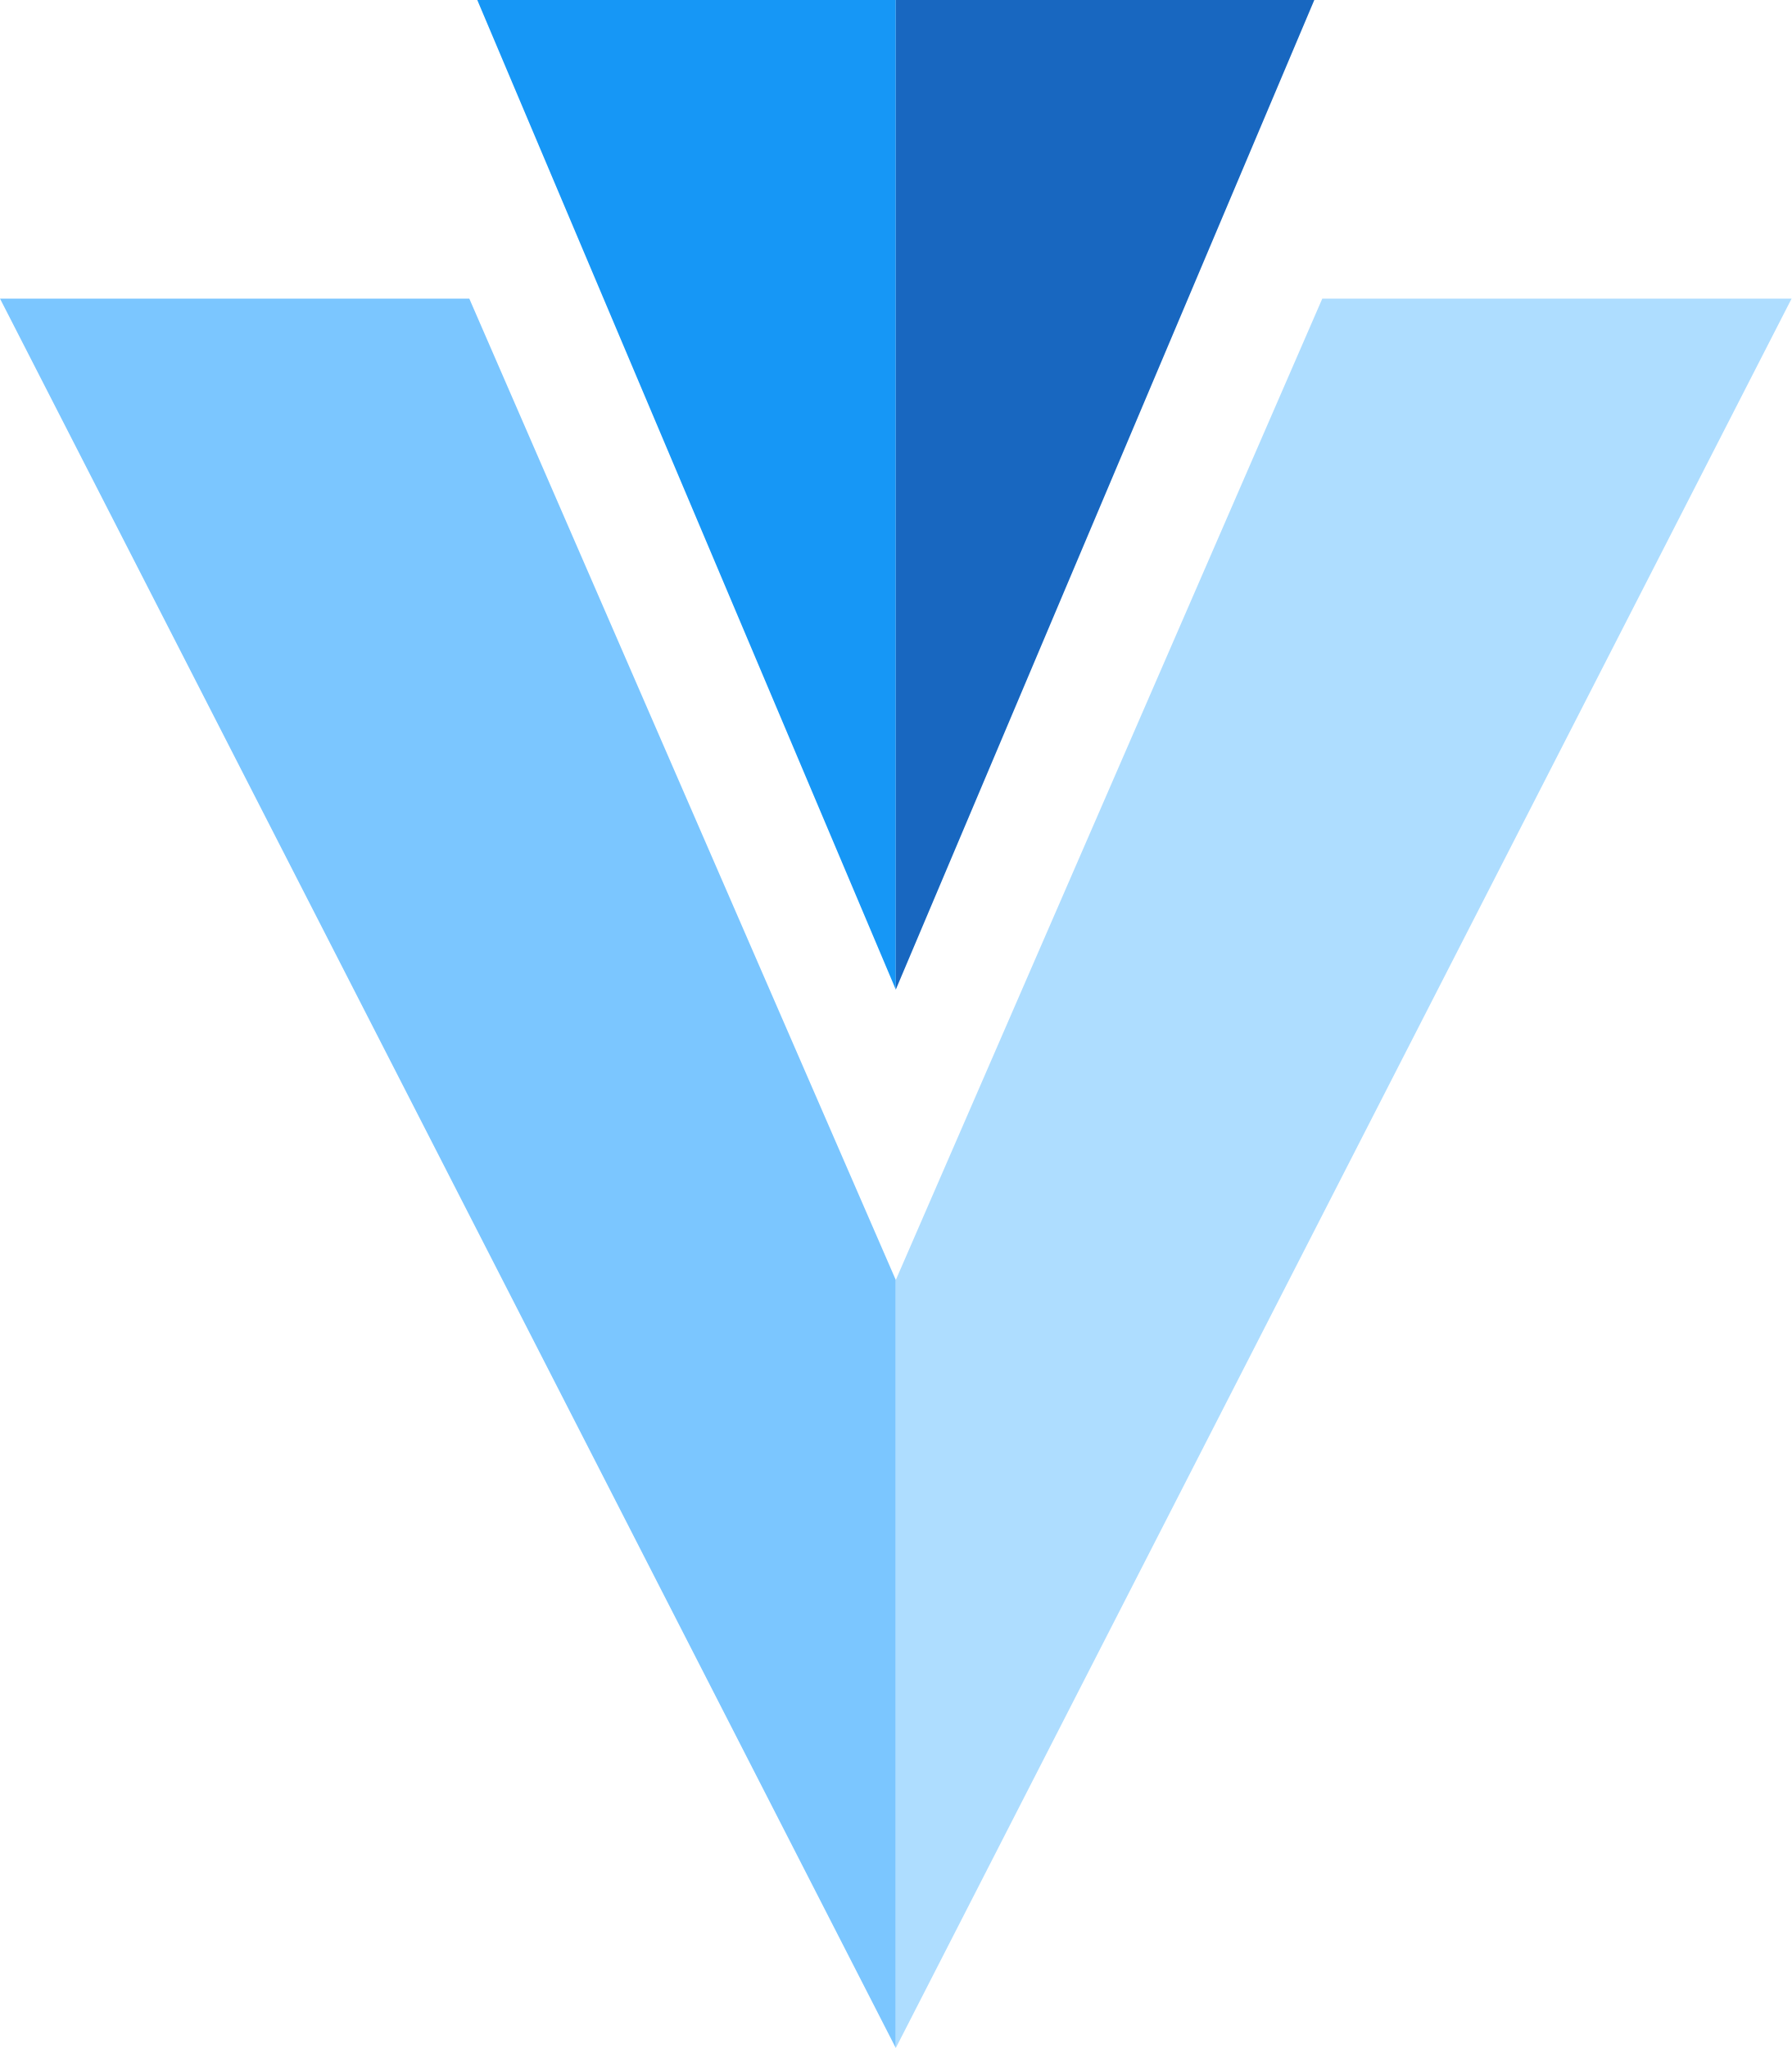
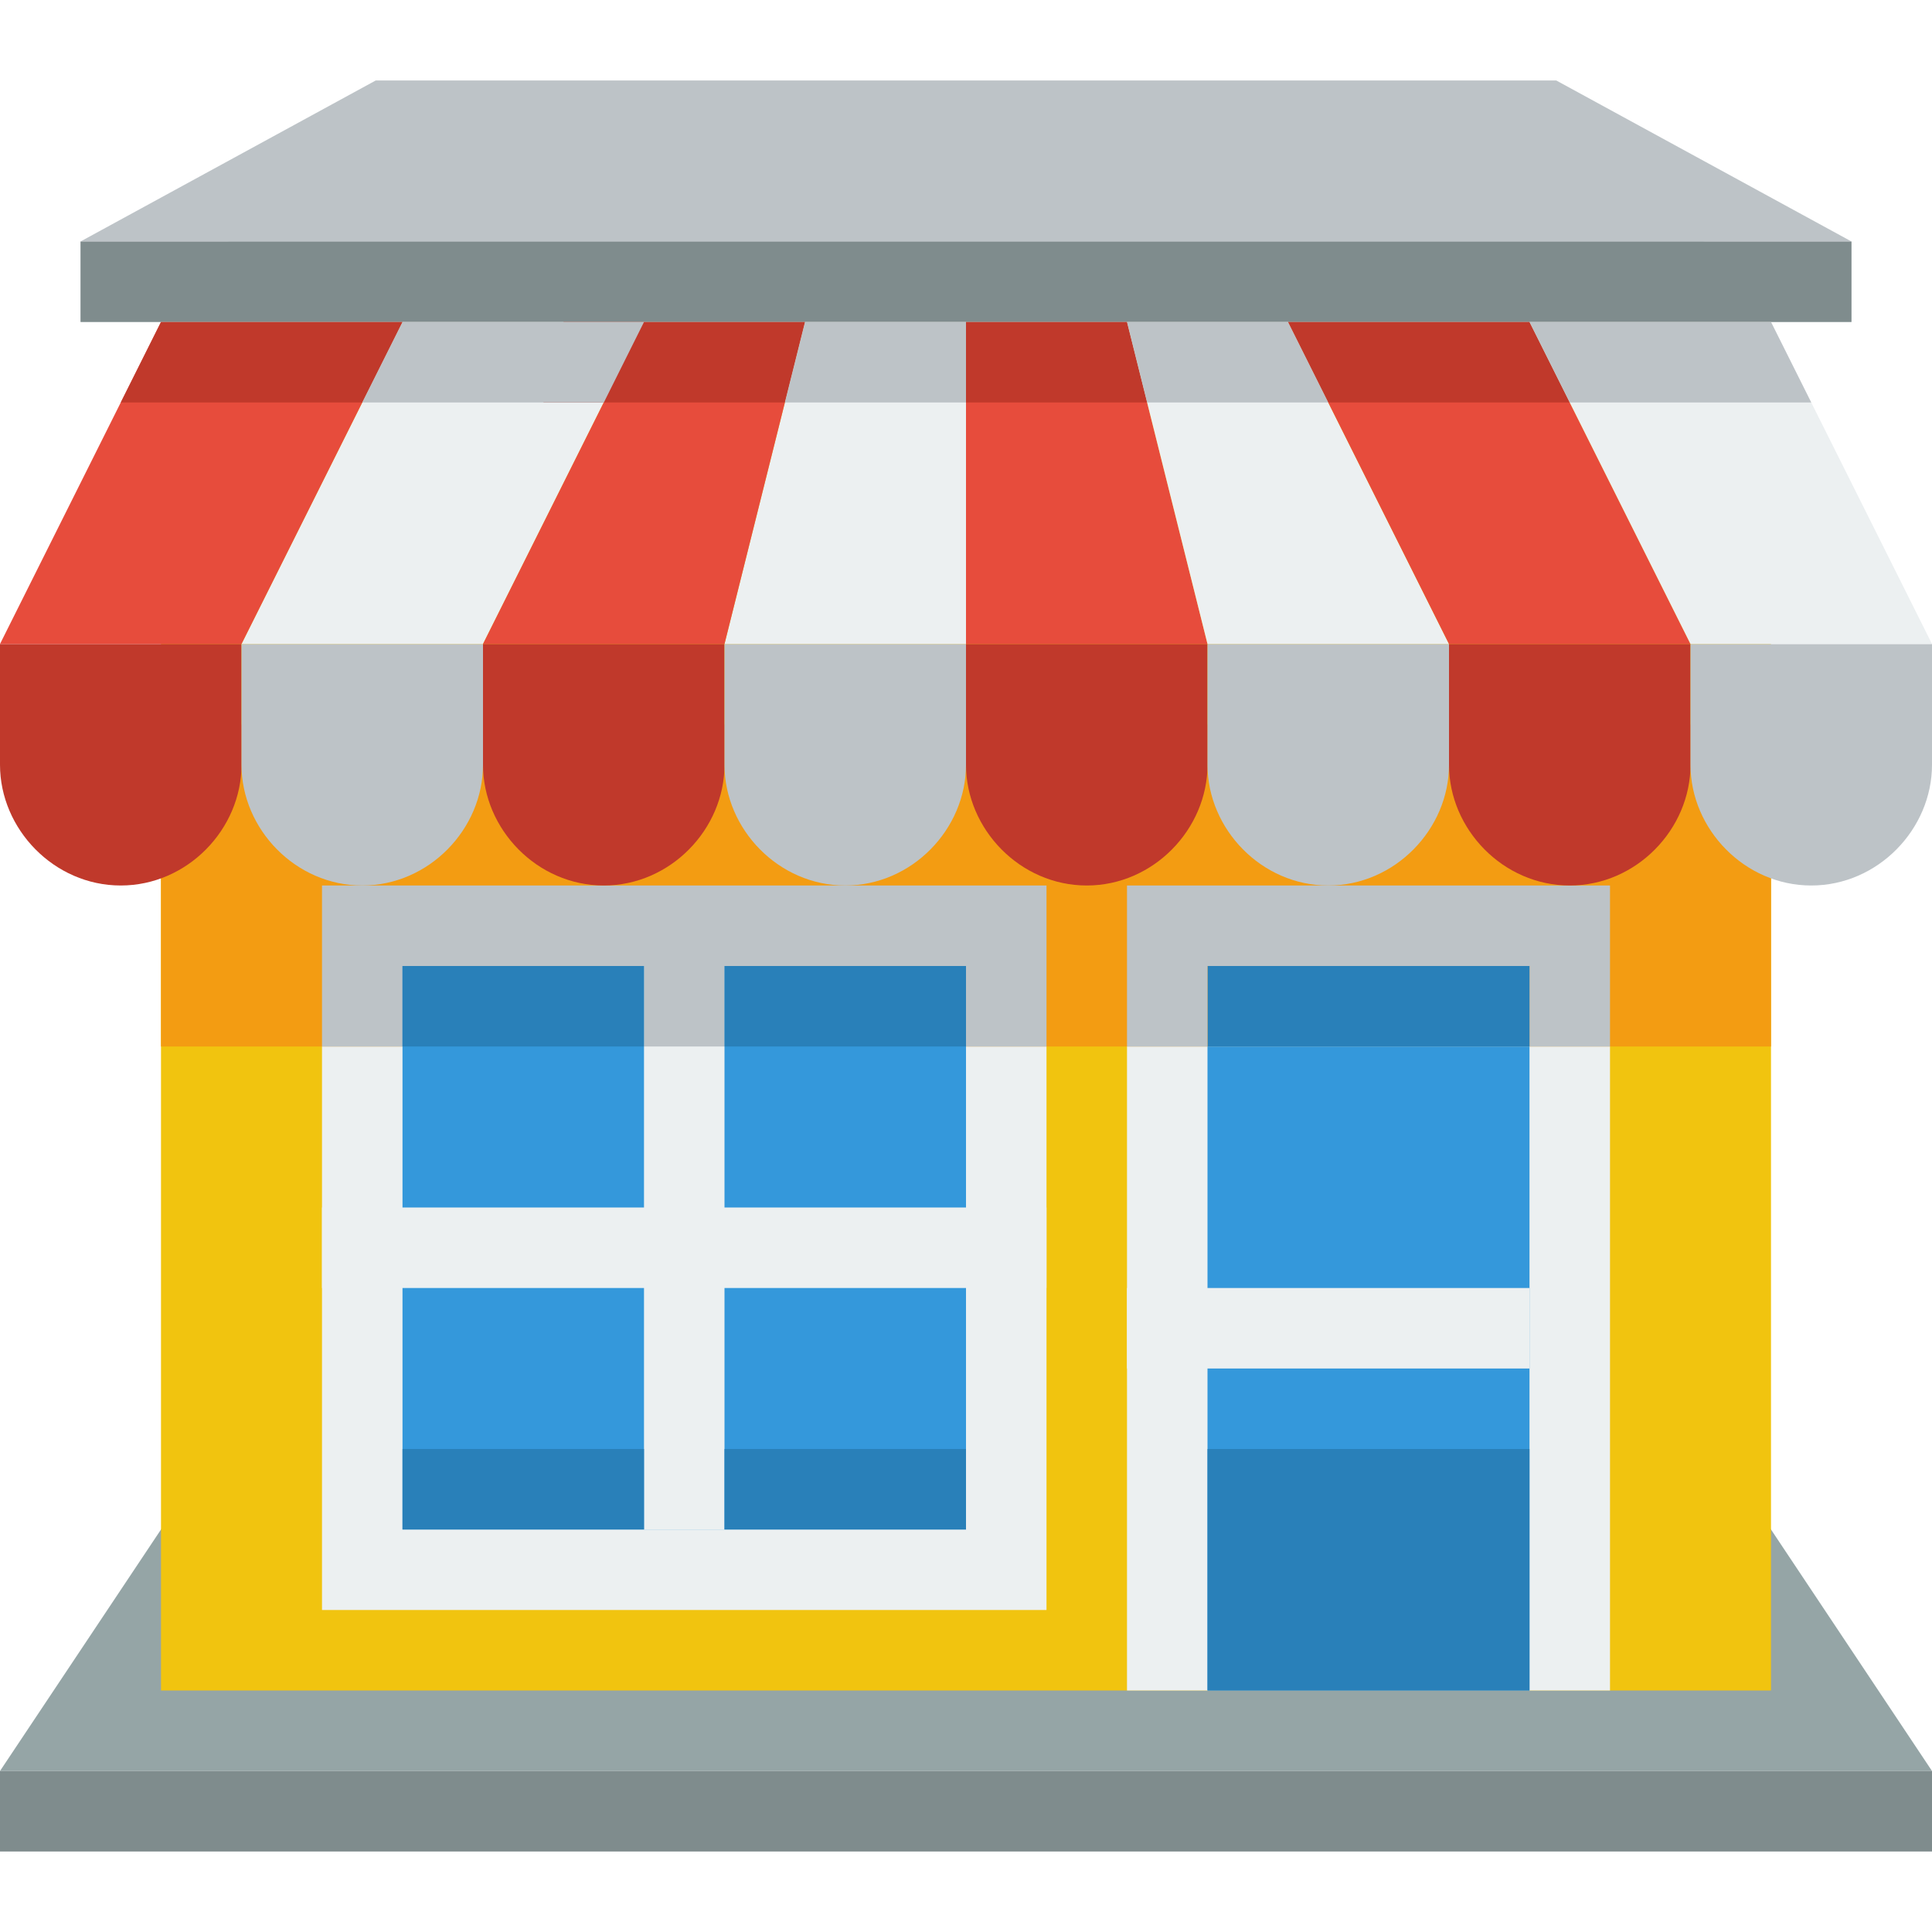
- <svg xmlns="http://www.w3.org/2000/svg" id="Layer_1" data-name="Layer 1" viewBox="0 0 87.5 100">
-   <defs>
-     <style>.cls-1{fill:#1697f6;}.cls-2{fill:#7bc6ff;}.cls-3{fill:#1867c0;}.cls-4{fill:#aeddff;}</style>
-   </defs>
-   <polyline class="cls-1" points="43.75 0 23.31 0 43.75 48.32" />
-   <polygon class="cls-2" points="43.75 62.5 43.75 100 0 14.58 22.92 14.58 43.75 62.5" />
-   <polyline class="cls-3" points="43.75 0 64.19 0 43.75 48.32" />
-   <polygon class="cls-4" points="64.58 14.58 87.5 14.58 43.75 100 43.75 62.5 64.58 14.58" />
+ <svg xmlns="http://www.w3.org/2000/svg" height="24" width="24" version="1.1">
+   <g transform="translate(0 -1028.4)">
+     <path d="m0 1050.4h24l-4-6h-16l-4 6" fill="#95a5a6" />
+     <g>
+       <rect height="17" width="20" y="1032.4" x="2" fill="#f1c40f" />
+       <rect height="9" width="9" y="1039.4" x="4" fill="#ecf0f1" />
+       <rect height="9" width="6" y="1040.4" x="14" fill="#ecf0f1" />
+       <rect height="4" width="20" y="1037.4" x="2" fill="#f39c12" />
+       <rect height="1" width="6" y="1039.4" x="14" fill="#bdc3c7" />
+       <rect height="2" width="9" y="1039.4" x="4" fill="#bdc3c7" />
+       <path d="m0 1036.4v1.5c0 0.8 0.672 1.5 1.5 1.5 0.828 0 1.5-0.7 1.5-1.5v-1.5h-1.5-1.5z" fill="#c0392b" />
+       <path d="m3 1036.4v1.5c0 0.8 0.672 1.5 1.5 1.5s1.5-0.7 1.5-1.5v-1.5h-1.5-1.5z" fill="#bdc3c7" />
+       <path d="m6 1036.4v1.5c0 0.8 0.672 1.5 1.5 1.5s1.5-0.7 1.5-1.5v-1.5h-1.5-1.5z" fill="#c0392b" />
+       <path d="m9 1036.4v1.5c0 0.8 0.672 1.5 1.5 1.5 0.828 0 1.5-0.7 1.5-1.5v-1.5h-1.5-1.5z" fill="#bdc3c7" />
+       <path d="m12 1036.4v1.5c0 0.8 0.672 1.5 1.5 1.5s1.5-0.7 1.5-1.5v-1.5h-1.5-1.5z" fill="#c0392b" />
+       <path d="m15 1036.4v1.5c0 0.8 0.672 1.5 1.5 1.5s1.5-0.7 1.5-1.5v-1.5h-1.5-1.5z" fill="#bdc3c7" />
+       <path d="m18 1036.4v1.5c0 0.8 0.672 1.5 1.5 1.5s1.5-0.7 1.5-1.5v-1.5h-1.5-1.5z" fill="#c0392b" />
+       <path d="m21 1036.4v1.5c0 0.8 0.672 1.5 1.5 1.5s1.5-0.7 1.5-1.5v-1.5h-1.5-1.5z" fill="#bdc3c7" />
+       <path d="m10 1032.4h2v4h-3z" fill="#ecf0f1" />
+       <path d="m12 1032.4h2l1 4h-3z" fill="#e74c3c" />
+       <path d="m5 1032.4h3l-2 4h-3z" fill="#ecf0f1" />
+       <path d="m8 1032.4h2l-1 4h-3z" fill="#e74c3c" />
+       <path d="m16 1032.4h-2l1 4h3z" fill="#ecf0f1" />
+       <path d="m19 1032.4h-3l2 4h3z" fill="#e74c3c" />
+       <path d="m2 1032.4h3l-2 4h-3z" fill="#e74c3c" />
+       <path d="m22 1032.4h-3l2 4h3z" fill="#ecf0f1" />
+       <rect height="8" width="4" y="1041.4" x="15" fill="#3498db" />
+       <rect height="1" width="5" y="1044.4" x="14" fill="#ecf0f1" />
+       <rect height="1" width="1" y="1040.4" x="19" fill="#bdc3c7" />
+       <rect height="1" width="4" y="1040.4" x="15" fill="#2980b9" />
+       <rect height="1" width="1" y="1040.4" x="14" fill="#bdc3c7" />
+       <rect height="7" width="7" y="1040.4" x="5" fill="#3498db" />
+     </g>
+     <g fill="#ecf0f1">
+       <rect height="1" width="9" y="1043.4" x="4" />
+       <rect height="7" width="1" y="1040.4" x="8" />
+       <path d="m1 1032.4h22l-3.667-2h-14.666l-3.667 2" />
+     </g>
+     <rect transform="translate(0 1028.4)" height="1" width="1" y="12" x="8" fill="#bdc3c7" />
+     <path d="m1 1031.4h22l-3.667-2h-14.666l-3.667 2" fill="#bdc3c7" />
+     <g>
+       <rect transform="translate(0 1028.4)" height="1" width="22" y="3" x="1" fill="#7f8c8d" />
+       <rect height="3" width="4" y="1046.4" x="15" fill="#2980b9" />
+       <rect transform="translate(0 1028.4)" height="1" width="24" y="22" x="0" fill="#7f8c8d" />
+       <path d="m5 12v1h3v-1h-3zm4 0v1h3v-1h-3z" transform="translate(0 1028.4)" fill="#2980b9" />
+       <path d="m5 1046.4v1h3v-1h-3zm4 0v1h3v-1h-3z" fill="#2980b9" />
+       <path d="m2 1032.4-0.5 1h3l0.5-1h-3zm5 0-0.25 1h3l0.25-1h-3zm5 0v1h2.25l-0.25-1h-2zm4 0 0.5 1h3l-0.5-1h-3z" fill="#c0392b" />
+       <path d="m5 1032.4-0.5 1h3.001l0.499-1zm5 0-0.25 1h2.25v-1zm4 0 0.25 1h2.25l-0.5-1zm5 0 0.5 1h3l-0.5-1z" fill="#bdc3c7" />
+     </g>
+   </g>
</svg>
